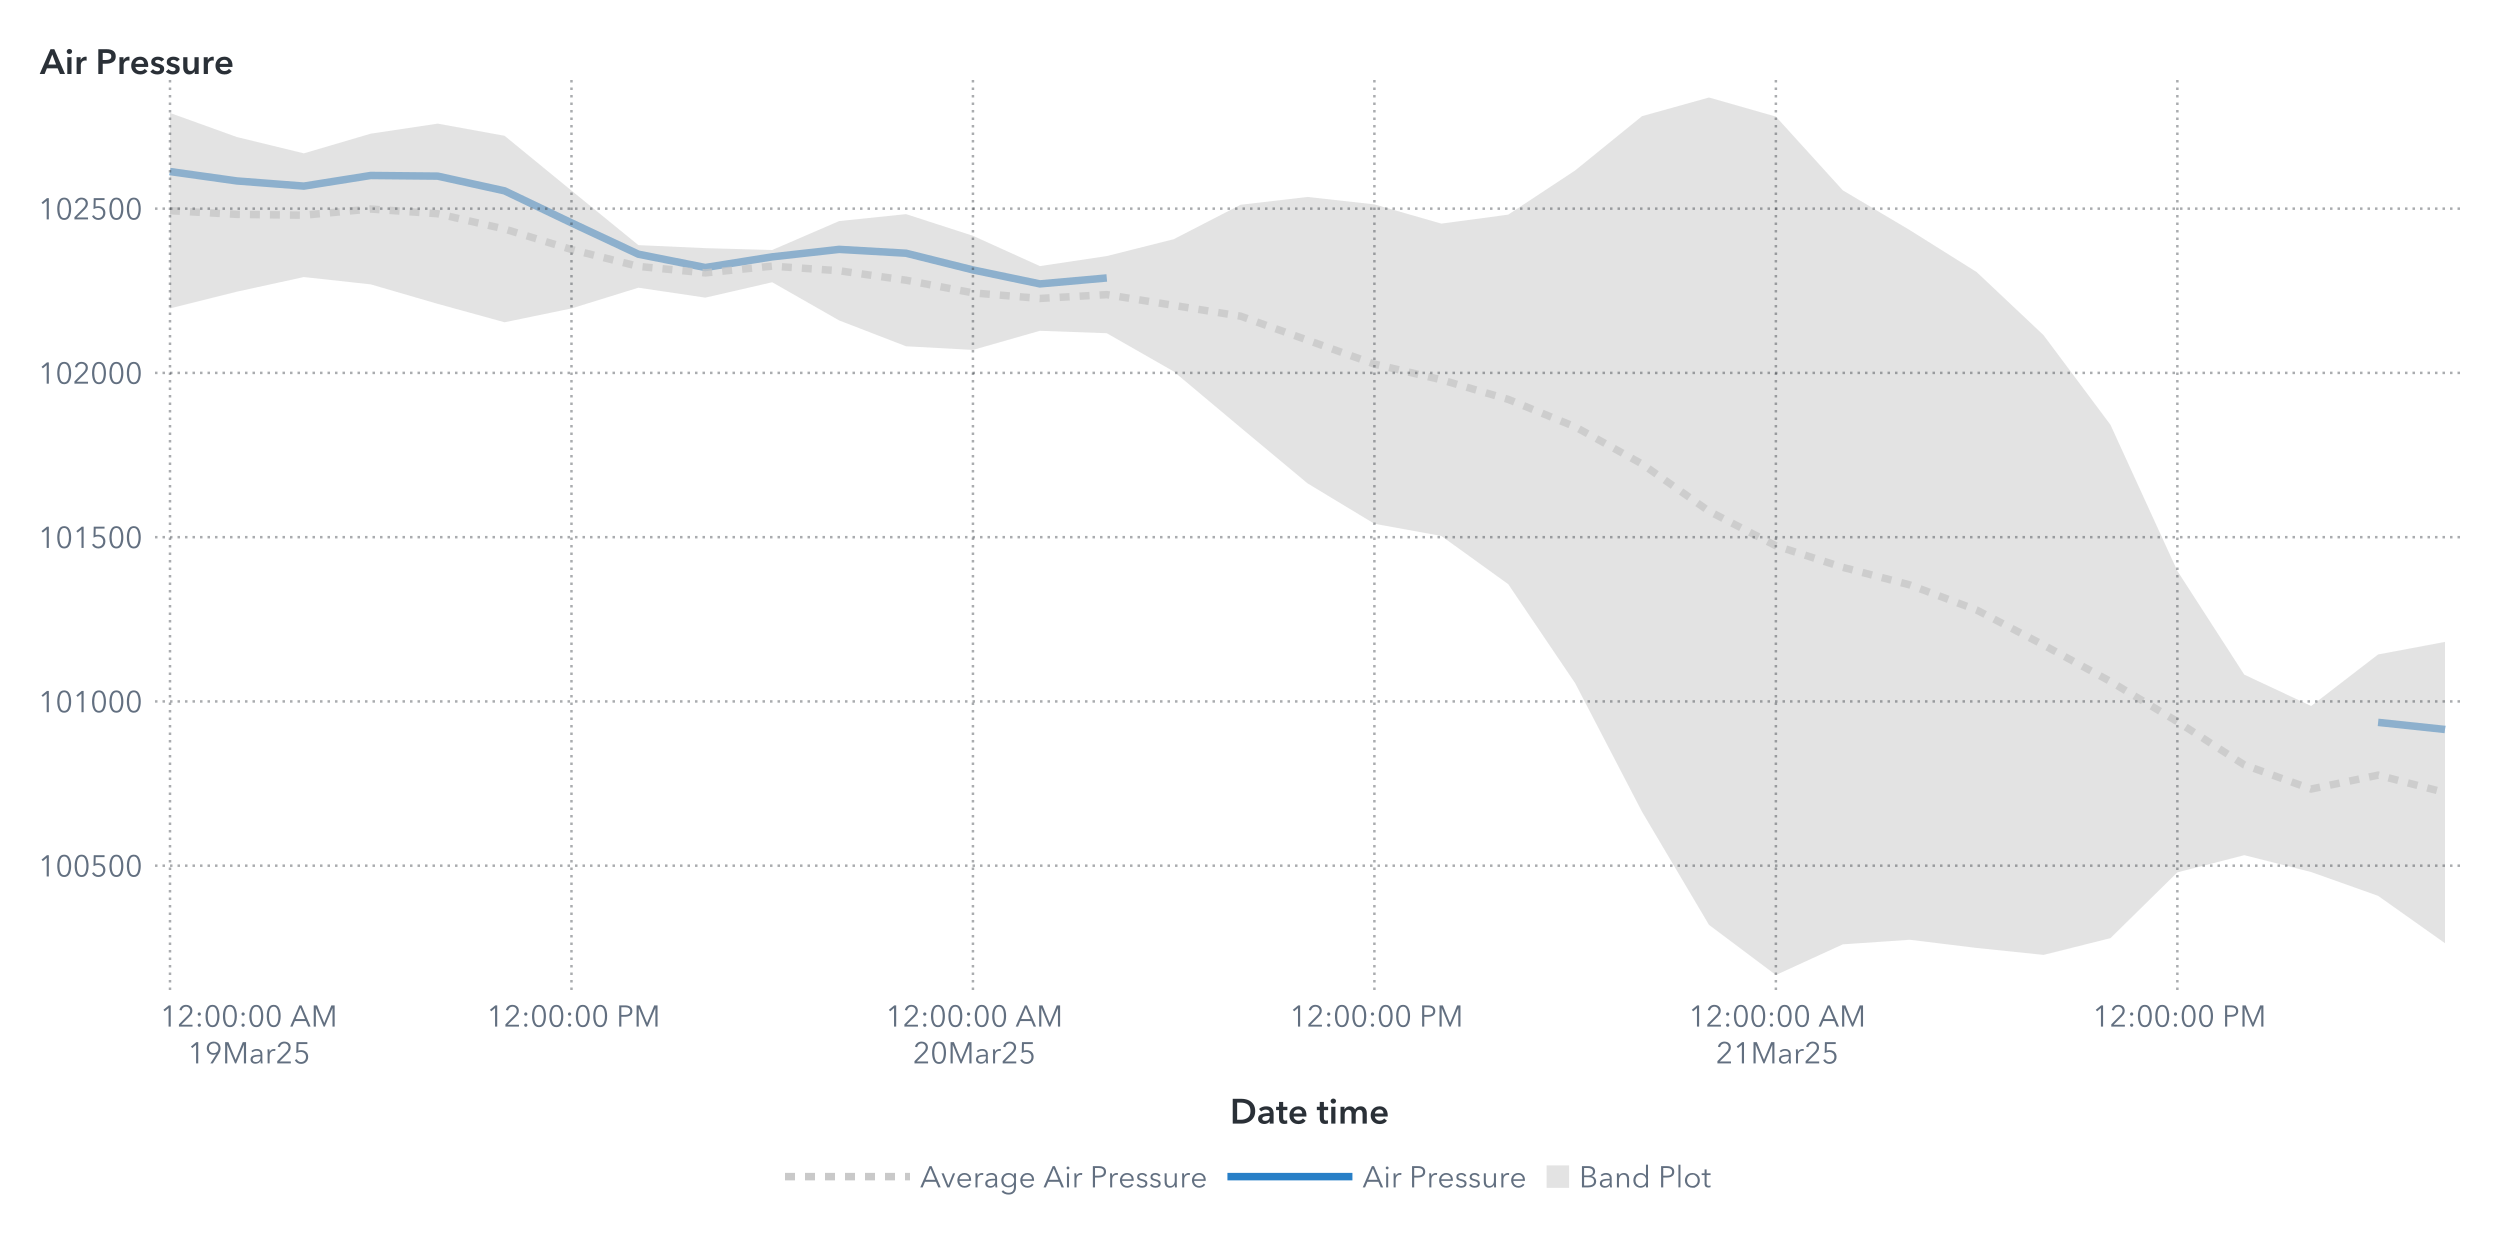
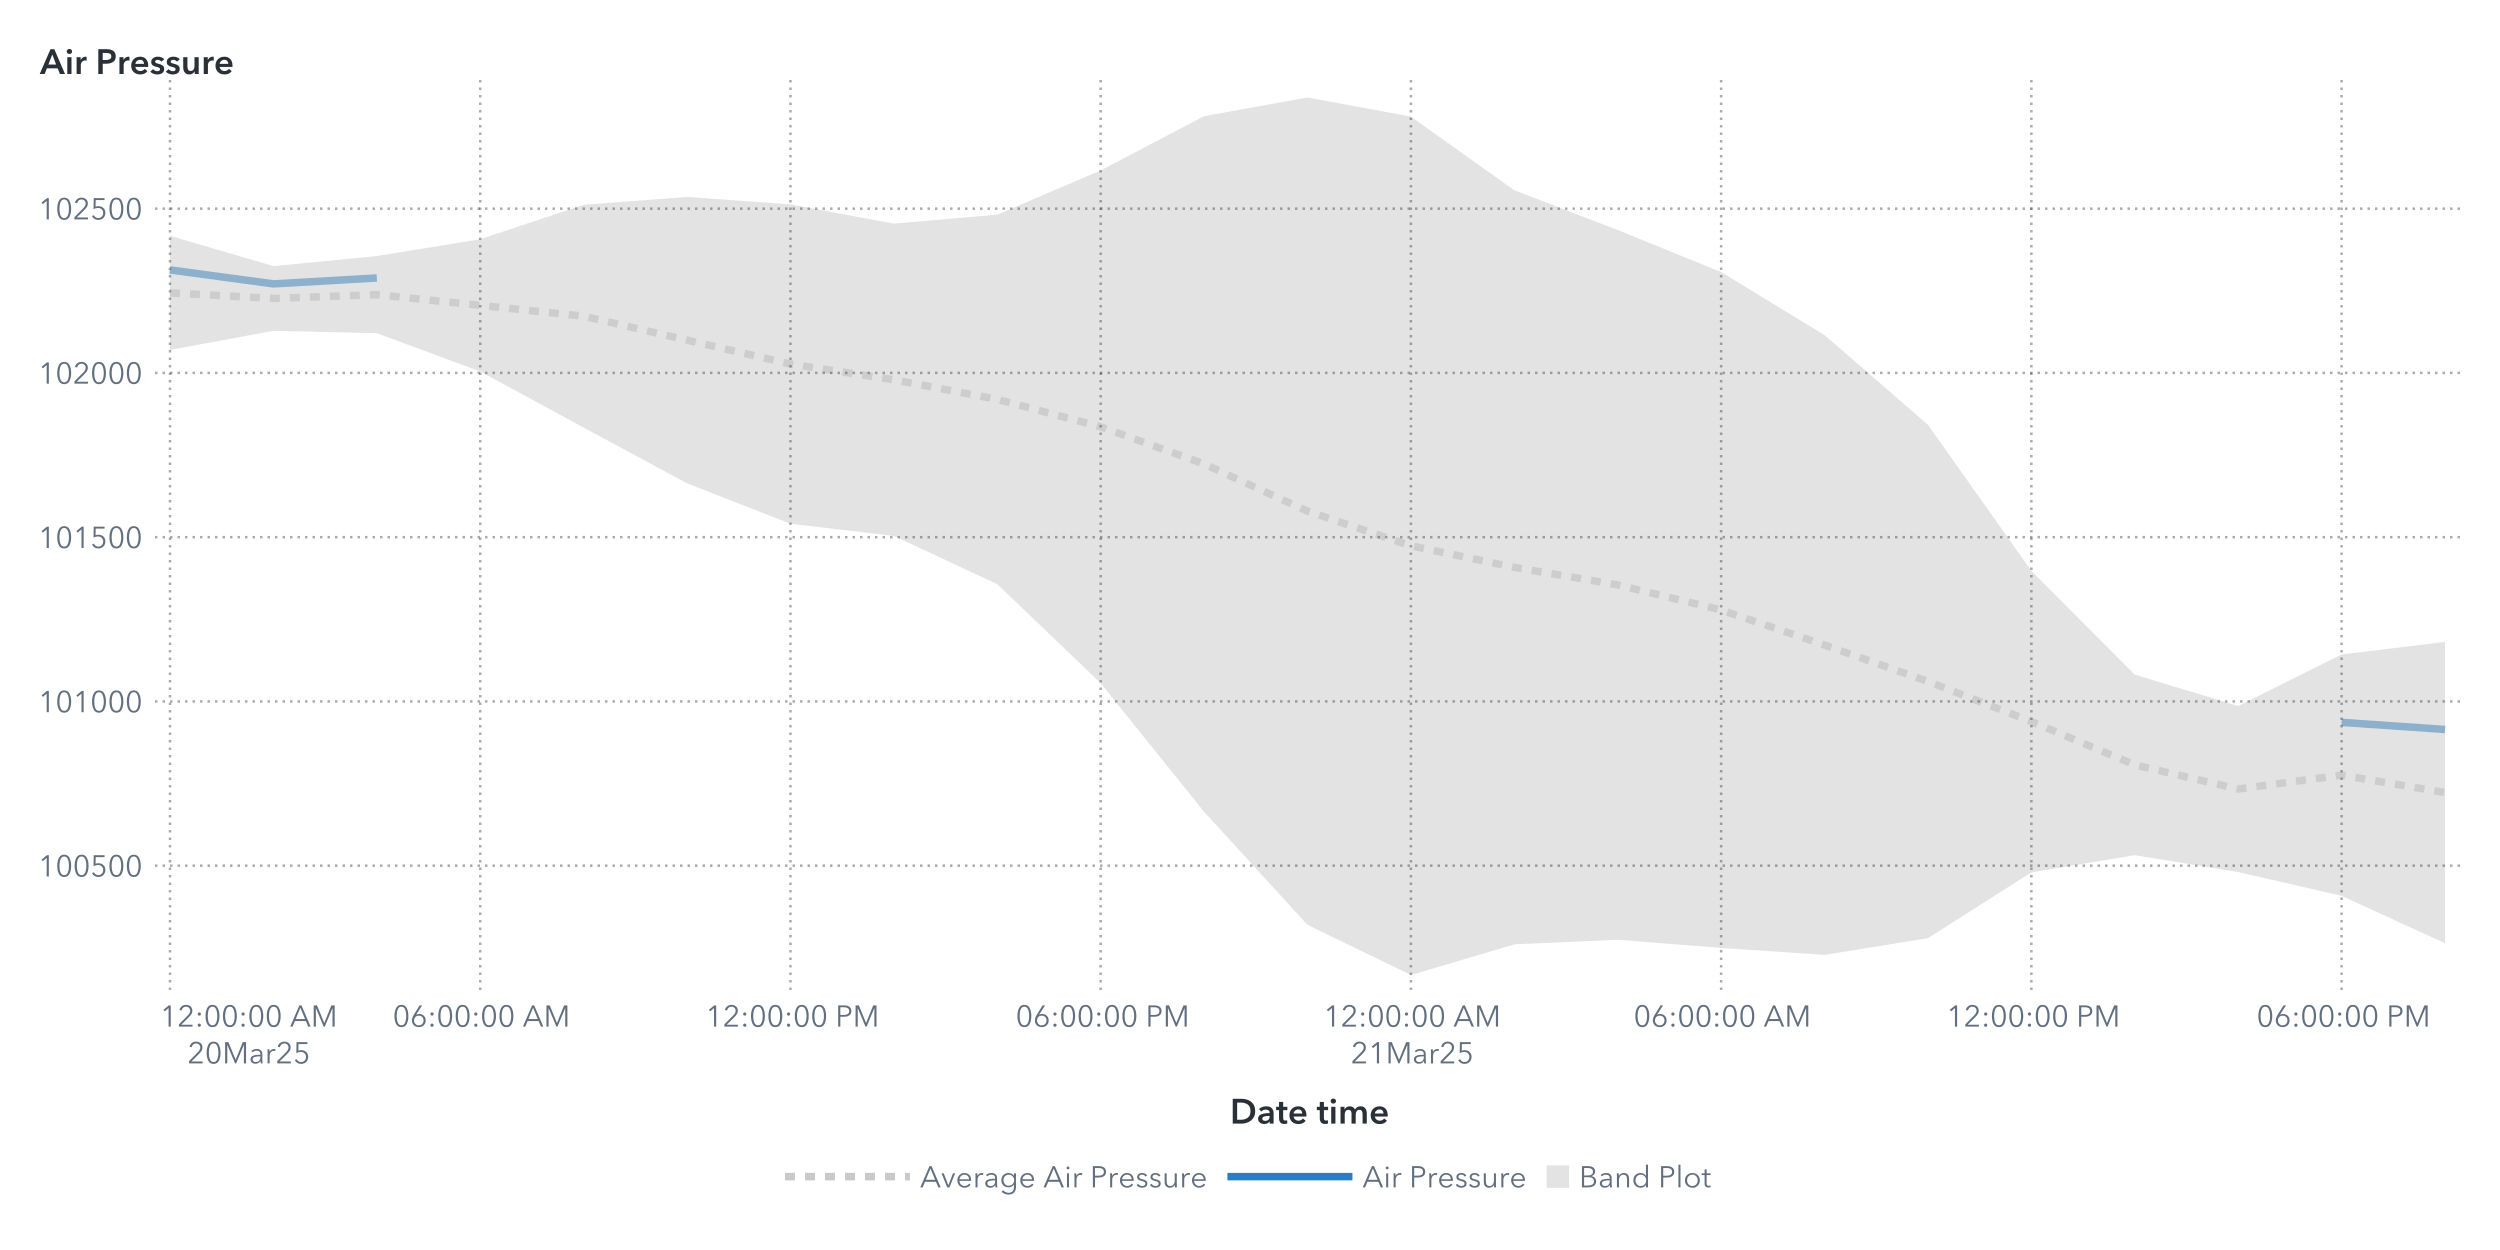
<svg xmlns="http://www.w3.org/2000/svg" xmlns:xlink="http://www.w3.org/1999/xlink" version="1.1" width="1000" height="500" viewBox="0 0 1000 500">
  <rect x="0" y="0" width="1000" height="500" fill="#ffffff">
</rect>
  <g>
    <rect x="0" y="0" rx="5" ry="5" width="1000.0" height="500.0" fill="#ffffff" opacity="0">
</rect>
    <rect x="0" y="0" rx="5" ry="5" width="1000.0" height="500.0" fill="#ffffff" opacity="0">
</rect>
    <rect x="0" y="0" rx="5" ry="5" width="1000.0" height="500.0" fill="#ffffff" opacity="0">
</rect>
    <rect x="0" y="0" rx="5" ry="5" width="1000.0" height="500.0" fill="#ffffff" opacity="0">
</rect>
    <g transform=" translate(16.0 -16.0)">
      <defs>
        <clipPath id="ClipPath0">
          <rect x="46" y="46" width="925" height="366">
</rect>
        </clipPath>
      </defs>
      <g clip-path="url(#ClipPath0)">
        <defs>
          <clipPath id="ClipPath1">
            <rect x="46" y="48" width="923" height="364">
</rect>
          </clipPath>
        </defs>
        <g clip-path="url(#ClipPath1)">
          <g transform="">
-             <polyline id="Polyline_46" points="52.0,84.62  78.76,88.38  105.53,90.44  132.29,86.19  159.06,86.45  185.82,92.34  212.59,105.15  239.35,117.68  266.12,123.01  292.88,118.74  319.65,115.75  346.41,117.29  373.18,123.97  399.94,129.56  426.71,127.18 " fill="none" stroke="#287fc7" stroke-width="3.0">
+             <polyline id="Polyline_34" points="52.0,123.97  93.36,129.56  134.73,127.18 " fill="none" stroke="#287fc7" stroke-width="3.0">
</polyline>
-             <polyline id="Polyline_46" points="935.24,304.95  962.0,307.79 " fill="none" stroke="#287fc7" stroke-width="3.0">
+             <polyline id="Polyline_34" points="920.64,304.95  962.0,307.79 " fill="none" stroke="#287fc7" stroke-width="3.0">
</polyline>
          </g>
          <g transform="">
-             <polyline id="Polyline_117" points="52.0,100.27  78.76,101.75  105.53,102.08  132.29,99.61  159.06,101.49  185.82,107.61  212.59,115.81  239.35,122.56  266.12,125.16  292.88,122.45  319.65,124.3  346.41,128.08  373.18,133.15  399.94,135.38  426.71,133.86  453.47,138.14  480.24,142.47  507.0,152.06  533.76,161.63  560.53,167.91  587.29,175.76  614.06,186.73  640.82,201.59  667.59,220.47  694.35,234.32  721.12,242.94  747.88,249.96  774.65,260.0  801.41,274.01  828.18,288.59  854.94,304.65  881.71,321.96  908.47,331.61  935.24,326.06  962.0,333.02 " fill="none" stroke="#b7b7b7" stroke-width="3.0" stroke-dasharray="4,4" opacity="0.75">
+             <polyline id="Polyline_81" points="52.0,133.15  93.36,135.38  134.73,133.86  176.09,138.14  217.45,142.47  258.82,152.06  300.18,161.63  341.55,167.91  382.91,175.76  424.27,186.73  465.64,201.59  507.0,220.47  548.36,234.32  589.73,242.94  631.09,249.96  672.45,260.0  713.82,274.01  755.18,288.59  796.55,304.65  837.91,321.96  879.27,331.61  920.64,326.06  962.0,333.02 " fill="none" stroke="#b7b7b7" stroke-width="3.0" stroke-dasharray="4,4" opacity="0.75">
</polyline>
          </g>
          <g transform="">
-             <polygon points="52.0,139.36  78.76,132.67  105.53,126.82  132.29,129.75  159.06,137.54  185.82,144.91  212.59,139.37  239.35,131.08  266.12,135.06  292.88,128.9  319.65,144.17  346.41,154.51  373.18,155.97  399.94,148.32  426.71,149.29  453.47,164.58  480.24,187.03  507.0,209.34  533.76,225.51  560.53,230.38  587.29,249.67  614.06,289.27  640.82,340.73  667.59,385.94  694.35,406.0  721.12,393.74  747.88,391.9  774.65,395.18  801.41,397.96  828.18,391.26  854.94,364.94  881.71,358.07  908.47,364.82  935.24,374.34  962.0,393.29  962.0,272.76  935.24,277.78  908.47,298.4  881.71,285.86  854.94,244.37  828.18,185.91  801.41,150.05  774.65,124.82  747.88,108.02  721.12,92.13  694.35,62.64  667.59,55.0  640.82,62.46  614.06,84.18  587.29,101.85  560.53,105.45  533.76,97.76  507.0,94.78  480.24,97.9  453.47,111.69  426.71,118.42  399.94,122.44  373.18,110.32  346.41,101.65  319.65,104.43  292.88,116.0  266.12,115.26  239.35,114.05  212.59,92.24  185.82,70.31  159.06,65.45  132.29,69.47  105.53,77.34  78.76,70.82  52.0,61.18 " fill="#d1d1d1" fill-opacity="0.6">
+             <polygon points="52.0,155.97  93.36,148.32  134.73,149.29  176.09,164.58  217.45,187.03  258.82,209.34  300.18,225.51  341.55,230.38  382.91,249.67  424.27,289.27  465.64,340.73  507.0,385.94  548.36,406.0  589.73,393.74  631.09,391.9  672.45,395.18  713.82,397.96  755.18,391.26  796.55,364.94  837.91,358.07  879.27,364.82  920.64,374.34  962.0,393.29  962.0,272.76  920.64,277.78  879.27,298.4  837.91,285.86  796.55,244.37  755.18,185.91  713.82,150.05  672.45,124.82  631.09,108.02  589.73,92.13  548.36,62.64  507.0,55.0  465.64,62.46  424.27,84.18  382.91,101.85  341.55,105.45  300.18,97.76  258.82,94.78  217.45,97.9  176.09,111.69  134.73,118.42  93.36,122.44  52.0,110.32 " fill="#d1d1d1" fill-opacity="0.6">
</polygon>
          </g>
        </g>
        <path d="M46.0 362.27L969.0 362.27" stroke="#2a3037" stroke-dasharray="1,2" fill="none" opacity="0.4">
</path>
        <path d="M46.0 296.57L969.0 296.57" stroke="#2a3037" stroke-dasharray="1,2" fill="none" opacity="0.4">
</path>
        <path d="M46.0 230.87L969.0 230.87" stroke="#2a3037" stroke-dasharray="1,2" fill="none" opacity="0.4">
</path>
        <path d="M46.0 165.16L969.0 165.16" stroke="#2a3037" stroke-dasharray="1,2" fill="none" opacity="0.4">
</path>
        <path d="M46.0 99.46L969.0 99.46" stroke="#2a3037" stroke-dasharray="1,2" fill="none" opacity="0.4">
</path>
        <path d="M52.0 412.0L52.0 48.0" stroke="#2a3037" stroke-dasharray="1,2" fill="none" opacity="0.4">
</path>
-         <path d="M212.59 412.0L212.59 48.0" stroke="#2a3037" stroke-dasharray="1,2" fill="none" opacity="0.4">
- </path>
-         <path d="M373.18 412.0L373.18 48.0" stroke="#2a3037" stroke-dasharray="1,2" fill="none" opacity="0.4">
- </path>
-         <path d="M533.76 412.0L533.76 48.0" stroke="#2a3037" stroke-dasharray="1,2" fill="none" opacity="0.4">
- </path>
-         <path d="M694.35 412.0L694.35 48.0" stroke="#2a3037" stroke-dasharray="1,2" fill="none" opacity="0.4">
- </path>
-         <path d="M854.94 412.0L854.94 48.0" stroke="#2a3037" stroke-dasharray="1,2" fill="none" opacity="0.4">
+         <path d="M176.09 412.0L176.09 48.0" stroke="#2a3037" stroke-dasharray="1,2" fill="none" opacity="0.4">
+ </path>
+         <path d="M300.18 412.0L300.18 48.0" stroke="#2a3037" stroke-dasharray="1,2" fill="none" opacity="0.4">
+ </path>
+         <path d="M424.27 412.0L424.27 48.0" stroke="#2a3037" stroke-dasharray="1,2" fill="none" opacity="0.4">
+ </path>
+         <path d="M548.36 412.0L548.36 48.0" stroke="#2a3037" stroke-dasharray="1,2" fill="none" opacity="0.4">
+ </path>
+         <path d="M672.45 412.0L672.45 48.0" stroke="#2a3037" stroke-dasharray="1,2" fill="none" opacity="0.4">
+ </path>
+         <path d="M796.55 412.0L796.55 48.0" stroke="#2a3037" stroke-dasharray="1,2" fill="none" opacity="0.4">
+ </path>
+         <path d="M920.64 412.0L920.64 48.0" stroke="#2a3037" stroke-dasharray="1,2" fill="none" opacity="0.4">
</path>
      </g>
      <defs>
        <clipPath id="ClipPath2">
          <rect x="0" y="49" width="46" height="363">
</rect>
        </clipPath>
      </defs>
      <g clip-path="url(#ClipPath2)">
        <g fill="#626f80" stroke="#626f80" transform="translate(-0.76 366.58) scale(0.012 -0.012)">
          <defs>
            <path id="g49/TT0" d="M358.0 0 L286.0 0 L286.0 619.0 L158.0 510.0 L114.0 560.0 L294.0 708.0 L358.0 708.0 L358.0 0Z">
</path>
          </defs>
          <use x="0" y="0" xlink:href="#g49/TT0" />
          <defs>
            <path id="g48/TT0" d="M522.0 353.0Q 522.0,195.0  467.0,88.5 T 290.0,-18.0 Q 167.0,-18.0  112.5,88.5 T 58.0,353.0 Q 58.0,512.0  112.5,619.0 T 290.0,726.0 Q 412.0,726.0  467.0,618.5 T 522.0,353.0 Z M131.0 353.0Q 131.0,226.0  167.5,135.0 T 290.0,44.0 Q 375.0,44.0  412.0,135.5 T 449.0,353.0 Q 449.0,480.0  412.0,572.5 T 290.0,665.0 Q 204.0,665.0  167.5,573.0 T 131.0,353.0 Z">
</path>
          </defs>
          <use x="580.0" y="0" xlink:href="#g48/TT0" />
          <use x="1160.0" y="0" xlink:href="#g48/TT0" />
          <defs>
            <path id="g53/TT0" d="M180.0 644.0 L175.0 425.0Q 219.0,441.0  273.0,441.0 Q 339.0,441.0  391.5,413.0 T 473.5,334.5 T 503.0,219.0 Q 503.0,151.0  473.5,97.0 T 390.5,12.5 T 268.0,-18.0 Q 194.0,-18.0  140.0,16.0 T 56.0,111.0  L121.0 140.0Q 140.0,96.0  179.0,70.0 T 264.0,44.0 Q 311.0,44.0  349.0,66.0 T 408.5,126.5 T 430.0,212.0 Q 430.0,289.0  380.5,335.5 T 254.0,382.0 Q 180.0,382.0  107.0,343.0  L114.0 708.0 L475.0 708.0 L475.0 644.0 L180.0 644.0Z">
</path>
          </defs>
          <use x="1740.0" y="0" xlink:href="#g53/TT0" />
          <use x="2320.0" y="0" xlink:href="#g48/TT0" />
          <use x="2900.0" y="0" xlink:href="#g48/TT0" />
        </g>
-         <text id="Text_259" x="41.0" y="366.58" font-size="9.0pt" font-family="Avenir Next for SAS" fill="#626f80" text-anchor="end" opacity="0">
+         <text id="Text_175" x="41.0" y="366.58" font-size="9.0pt" font-family="Avenir Next for SAS" fill="#626f80" text-anchor="end" opacity="0">
100500</text>
        <g fill="#626f80" stroke="#626f80" transform="translate(-0.76 300.87) scale(0.012 -0.012)">
          <use x="0" y="0" xlink:href="#g49/TT0" />
          <use x="580.0" y="0" xlink:href="#g48/TT0" />
          <use x="1160.0" y="0" xlink:href="#g49/TT0" />
          <use x="1740.0" y="0" xlink:href="#g48/TT0" />
          <use x="2320.0" y="0" xlink:href="#g48/TT0" />
          <use x="2900.0" y="0" xlink:href="#g48/TT0" />
        </g>
-         <text id="Text_260" x="41.0" y="300.87" font-size="9.0pt" font-family="Avenir Next for SAS" fill="#626f80" text-anchor="end" opacity="0">
+         <text id="Text_176" x="41.0" y="300.87" font-size="9.0pt" font-family="Avenir Next for SAS" fill="#626f80" text-anchor="end" opacity="0">
101000</text>
        <g fill="#626f80" stroke="#626f80" transform="translate(-0.76 235.17) scale(0.012 -0.012)">
          <use x="0" y="0" xlink:href="#g49/TT0" />
          <use x="580.0" y="0" xlink:href="#g48/TT0" />
          <use x="1160.0" y="0" xlink:href="#g49/TT0" />
          <use x="1740.0" y="0" xlink:href="#g53/TT0" />
          <use x="2320.0" y="0" xlink:href="#g48/TT0" />
          <use x="2900.0" y="0" xlink:href="#g48/TT0" />
        </g>
-         <text id="Text_261" x="41.0" y="235.17" font-size="9.0pt" font-family="Avenir Next for SAS" fill="#626f80" text-anchor="end" opacity="0">
+         <text id="Text_177" x="41.0" y="235.17" font-size="9.0pt" font-family="Avenir Next for SAS" fill="#626f80" text-anchor="end" opacity="0">
101500</text>
        <g fill="#626f80" stroke="#626f80" transform="translate(-0.76 169.46) scale(0.012 -0.012)">
          <use x="0" y="0" xlink:href="#g49/TT0" />
          <use x="580.0" y="0" xlink:href="#g48/TT0" />
          <defs>
            <path id="g50/TT0" d="M51.0 0 L51.0 75.0 L341.0 368.0Q 380.0,408.0  403.0,447.0 T 426.0,530.0 Q 426.0,590.0  385.5,627.5 T 286.0,665.0 Q 230.0,665.0  191.0,630.0 T 140.0,539.0  L69.0 553.0Q 84.0,629.0  144.0,677.5 T 286.0,726.0 Q 344.0,726.0  392.5,703.5 T 470.0,637.0 T 499.0,531.0 Q 499.0,469.0  470.0,421.5 T 384.0,317.0  L129.0 64.0 L504.0 64.0 L504.0 0 L51.0 0Z">
</path>
          </defs>
          <use x="1160.0" y="0" xlink:href="#g50/TT0" />
          <use x="1740.0" y="0" xlink:href="#g48/TT0" />
          <use x="2320.0" y="0" xlink:href="#g48/TT0" />
          <use x="2900.0" y="0" xlink:href="#g48/TT0" />
        </g>
-         <text id="Text_262" x="41.0" y="169.46" font-size="9.0pt" font-family="Avenir Next for SAS" fill="#626f80" text-anchor="end" opacity="0">
+         <text id="Text_178" x="41.0" y="169.46" font-size="9.0pt" font-family="Avenir Next for SAS" fill="#626f80" text-anchor="end" opacity="0">
102000</text>
        <g fill="#626f80" stroke="#626f80" transform="translate(-0.76 103.76) scale(0.012 -0.012)">
          <use x="0" y="0" xlink:href="#g49/TT0" />
          <use x="580.0" y="0" xlink:href="#g48/TT0" />
          <use x="1160.0" y="0" xlink:href="#g50/TT0" />
          <use x="1740.0" y="0" xlink:href="#g53/TT0" />
          <use x="2320.0" y="0" xlink:href="#g48/TT0" />
          <use x="2900.0" y="0" xlink:href="#g48/TT0" />
        </g>
-         <text id="Text_263" x="41.0" y="103.76" font-size="9.0pt" font-family="Avenir Next for SAS" fill="#626f80" text-anchor="end" opacity="0">
+         <text id="Text_179" x="41.0" y="103.76" font-size="9.0pt" font-family="Avenir Next for SAS" fill="#626f80" text-anchor="end" opacity="0">
102500</text>
      </g>
      <g fill="#2a3037" stroke="#2a3037" transform="translate(0 45.59) scale(0.014 -0.014)">
        <defs>
          <path id="g65/TT1" d="M300.0 708.0 L409.0 708.0 L714.0 0 L570.0 0 L504.0 162.0 L197.0 162.0 L133.0 0 L-8.0 0 L300.0 708.0Z M460.0 270.0 L351.0 558.0 L240.0 270.0 L460.0 270.0Z">
</path>
        </defs>
        <use x="0" y="0" xlink:href="#g65/TT1" />
        <defs>
          <path id="g105/TT1" d="M133.0 715.0Q 166.0,715.0  188.5,694.5 T 211.0,643.0 Q 211.0,612.0  188.5,591.5 T 133.0,571.0 Q 101.0,571.0  79.0,592.5 T 57.0,643.0 Q 57.0,672.0  79.0,693.5 T 133.0,715.0 Z M74.0 480.0 L194.0 480.0 L194.0 0 L74.0 0 L74.0 480.0Z">
</path>
        </defs>
        <use x="706.0" y="0" xlink:href="#g105/TT1" />
        <defs>
          <path id="g114/TT1" d="M187.0 480.0 L187.0 400.0 L189.0 400.0Q 209.0,443.0  246.0,468.5 T 329.0,494.0 Q 346.0,494.0  358.0,491.0  L358.0 381.0Q 338.0,386.0  321.0,386.0 Q 272.0,386.0  243.0,363.0 T 203.0,310.5 T 192.0,257.0  L192.0 0 L72.0 0 L72.0 480.0 L187.0 480.0Z">
</path>
        </defs>
        <use x="974.0" y="0" xlink:href="#g114/TT1" />
        <defs>
          <path id="g80/TT1" d="M309.0 708.0Q 576.0,708.0  576.0,503.0 Q 576.0,393.0  500.0,343.0 T 301.0,293.0  L204.0 293.0 L204.0 0 L78.0 0 L78.0 708.0 L309.0 708.0Z M449.0 503.0Q 449.0,560.0  407.5,581.0 T 296.0,602.0  L204.0 602.0 L204.0 399.0 L292.0 399.0Q 363.0,399.0  406.0,422.0 T 449.0,503.0 Z">
</path>
        </defs>
        <use x="1588.0" y="0" xlink:href="#g80/TT1" />
        <use x="2198.0" y="0" xlink:href="#g114/TT1" />
        <defs>
          <path id="g101/TT1" d="M529.0 202.0 L164.0 202.0Q 168.0,152.0  208.0,118.0 T 301.0,84.0 Q 384.0,84.0  428.0,146.0  L508.0 82.0Q 437.0,-14.0  302.0,-14.0 Q 228.0,-14.0  169.5,16.5 T 77.5,104.0 T 44.0,237.0 Q 44.0,313.0  77.0,371.5 T 168.0,462.0 T 298.0,494.0 Q 402.0,494.0  466.0,427.0 T 530.0,234.0 Q 530.0,213.0  529.0,202.0 Z M297.0 404.0Q 244.0,404.0  206.0,371.0 T 164.0,288.0  L410.0 288.0Q 410.0,338.0  381.0,371.0 T 297.0,404.0 Z">
</path>
        </defs>
        <use x="2562.0" y="0" xlink:href="#g101/TT1" />
        <defs>
          <path id="g115/TT1" d="M230.0 404.0Q 198.0,404.0  175.5,391.0 T 153.0,352.0 Q 153.0,327.0  176.0,315.0 T 257.0,289.0 Q 325.0,273.0  368.5,241.0 T 412.0,146.0 Q 412.0,64.0  355.5,25.0 T 212.0,-14.0 Q 155.0,-14.0  102.0,7.0 T 15.0,65.0  L94.0 139.0Q 114.0,112.0  146.5,95.5 T 217.0,79.0 Q 248.0,79.0  271.0,93.0 T 294.0,136.0 Q 294.0,164.0  269.5,177.5 T 184.0,205.0 Q 119.0,221.0  80.5,250.5 T 42.0,341.0 Q 42.0,416.0  98.0,455.0 T 233.0,494.0 Q 287.0,494.0  336.0,475.0 T 413.0,421.0  L335.0 352.0Q 318.0,374.0  290.0,389.0 T 230.0,404.0 Z">
</path>
        </defs>
        <use x="3136.0" y="0" xlink:href="#g115/TT1" />
        <use x="3580.0" y="0" xlink:href="#g115/TT1" />
        <defs>
          <path id="g117/TT1" d="M396.0 0 L396.0 77.0 L394.0 77.0Q 377.0,39.0  336.5,12.5 T 245.0,-14.0 Q 157.0,-14.0  112.5,42.5 T 68.0,180.0  L68.0 480.0 L188.0 480.0 L188.0 214.0Q 188.0,86.0  278.0,86.0 Q 332.0,86.0  361.0,124.5 T 390.0,216.0  L390.0 480.0 L510.0 480.0 L510.0 0 L396.0 0Z">
</path>
        </defs>
        <use x="4024.0" y="0" xlink:href="#g117/TT1" />
        <use x="4606.0" y="0" xlink:href="#g114/TT1" />
        <use x="4970.0" y="0" xlink:href="#g101/TT1" />
      </g>
-       <text id="Text_264" x="0" y="45.59" font-size="10.5pt" font-family="Avenir Next for SAS" font-weight="bold" fill="#2a3037" text-anchor="start" opacity="0">
+       <text id="Text_180" x="0" y="45.59" font-size="10.5pt" font-family="Avenir Next for SAS" font-weight="bold" fill="#2a3037" text-anchor="start" opacity="0">
Air Pressure</text>
      <defs>
        <clipPath id="ClipPath3">
          <rect x="46" y="412" width="922" height="57">
</rect>
        </clipPath>
      </defs>
      <g clip-path="url(#ClipPath3)">
        <g fill="#626f80" stroke="#626f80" transform="translate(48.0 426.65) scale(0.012 -0.012)">
          <use x="0" y="0" xlink:href="#g49/TT0" />
          <use x="580.0" y="0" xlink:href="#g50/TT0" />
          <defs>
            <path id="g58/TT0" d="M150.0 366.0Q 127.0,366.0  111.5,382.0 T 96.0,420.0 Q 96.0,442.0  111.5,458.0 T 150.0,474.0 Q 173.0,474.0  188.5,458.0 T 204.0,420.0 Q 204.0,398.0  188.5,382.0 T 150.0,366.0 Z M150.0 -6.0Q 127.0,-6.0  111.5,10.0 T 96.0,48.0 Q 96.0,70.0  111.5,86.0 T 150.0,102.0 Q 173.0,102.0  188.5,86.0 T 204.0,48.0 Q 204.0,26.0  188.5,10.0 T 150.0,-6.0 Z">
</path>
          </defs>
          <use x="1160.0" y="0" xlink:href="#g58/TT0" />
          <use x="1460.0" y="0" xlink:href="#g48/TT0" />
          <use x="2040.0" y="0" xlink:href="#g48/TT0" />
          <use x="2620.0" y="0" xlink:href="#g58/TT0" />
          <use x="2920.0" y="0" xlink:href="#g48/TT0" />
          <use x="3500.0" y="0" xlink:href="#g48/TT0" />
          <defs>
            <path id="g65/TT0" d="M89.0 0 L10.0 0 L316.0 708.0 L386.0 708.0 L690.0 0 L610.0 0 L532.0 186.0 L166.0 186.0 L89.0 0Z M193.0 252.0 L505.0 252.0 L349.0 628.0 L193.0 252.0Z">
</path>
          </defs>
          <use x="4330.0" y="0" xlink:href="#g65/TT0" />
          <defs>
            <path id="g77/TT0" d="M444.0 122.0 L445.0 122.0 L682.0 708.0 L792.0 708.0 L792.0 0 L720.0 0 L720.0 615.0 L718.0 615.0 L462.0 0 L424.0 0 L168.0 615.0 L166.0 615.0 L166.0 0 L94.0 0 L94.0 708.0 L204.0 708.0 L444.0 122.0Z">
</path>
          </defs>
          <use x="5030.0" y="0" xlink:href="#g77/TT0" />
        </g>
        <text x="83.0" y="426.65" font-size="9.0pt" font-family="Avenir Next for SAS" fill="#626f80" text-anchor="middle" opacity="0">
12:00:00 AM</text>
        <g fill="#626f80" stroke="#626f80" transform="translate(59.0 441.35) scale(0.012 -0.012)">
-           <use x="0" y="0" xlink:href="#g49/TT0" />
-           <defs>
-             <path id="g57/TT0" d="M379.0 311.0Q 364.0,299.0  335.0,292.0 T 278.0,285.0 Q 217.0,285.0  167.5,312.5 T 90.0,390.0 T 62.0,503.0 Q 62.0,568.0  91.5,618.5 T 173.5,697.5 T 292.0,726.0 Q 358.0,726.0  410.5,697.5 T 492.5,618.5 T 522.0,503.0 Q 522.0,453.0  505.0,406.5 T 458.0,311.0  L265.0 0 L182.0 0 L381.0 309.0 L379.0 311.0Z M292.0 665.0Q 246.0,665.0  210.0,644.0 T 154.0,586.0 T 134.0,503.0 Q 134.0,433.0  177.0,388.0 T 292.0,343.0 Q 364.0,343.0  407.0,388.0 T 450.0,503.0 Q 450.0,549.0  430.0,586.0 T 374.0,644.0 T 338.0,665.0 Z">
- </path>
-           </defs>
-           <use x="580.0" y="0" xlink:href="#g57/TT0" />
+           <use x="0" y="0" xlink:href="#g50/TT0" />
+           <use x="580.0" y="0" xlink:href="#g48/TT0" />
          <use x="1160.0" y="0" xlink:href="#g77/TT0" />
          <defs>
            <path id="g97/TT0" d="M260.0 423.0Q 220.0,423.0  183.0,408.0 T 121.0,368.0  L83.0 413.0Q 113.0,443.0  161.0,461.5 T 267.0,480.0 Q 347.0,480.0  398.0,436.0 T 449.0,310.0  L449.0 105.0Q 449.0,42.0  457.0,0  L396.0 0Q 389.0,40.0  389.0,76.0  L387.0 76.0Q 355.0,30.0  314.5,9.0 T 217.0,-12.0 Q 178.0,-12.0  141.0,2.5 T 79.5,49.0 T 55.0,130.0 Q 55.0,198.0  99.0,232.0 T 212.5,276.5 T 385.0,287.0  L385.0 302.0Q 385.0,362.0  353.0,392.5 T 260.0,423.0 Z M125.0 133.0Q 125.0,87.0  157.0,65.5 T 235.0,44.0 Q 304.0,44.0  344.5,89.0 T 385.0,199.0  L385.0 234.0 L365.0 234.0Q 259.0,234.0  192.0,213.5 T 125.0,133.0 Z">
</path>
          </defs>
          <use x="2046.0" y="0" xlink:href="#g97/TT0" />
          <defs>
            <path id="g114/TT0" d="M86.0 468.0 L151.0 468.0Q 155.0,418.0  155.0,388.0  L157.0 388.0Q 177.0,429.0  217.5,454.5 T 307.0,480.0 Q 334.0,480.0  352.0,475.0  L343.0 411.0Q 337.0,413.0  322.5,415.0 T 295.0,417.0 Q 236.0,417.0  197.0,372.5 T 158.0,240.0  L158.0 0 L90.0 0 L90.0 365.0Q 90.0,425.0  86.0,468.0 Z">
</path>
          </defs>
          <use x="2580.0" y="0" xlink:href="#g114/TT0" />
          <use x="2940.0" y="0" xlink:href="#g50/TT0" />
          <use x="3520.0" y="0" xlink:href="#g53/TT0" />
        </g>
        <text x="83.0" y="441.35" font-size="9.0pt" font-family="Avenir Next for SAS" fill="#626f80" text-anchor="middle" opacity="0">
- 19Mar25</text>
-         <g fill="#626f80" stroke="#626f80" transform="translate(178.59 426.65) scale(0.012 -0.012)">
+ 20Mar25</text>
+         <g fill="#626f80" stroke="#626f80" transform="translate(141.09 426.65) scale(0.012 -0.012)">
+           <use x="0" y="0" xlink:href="#g48/TT0" />
+           <defs>
+             <path id="g54/TT0" d="M203.0 397.0Q 218.0,409.0  247.0,416.0 T 304.0,423.0 Q 365.0,423.0  414.5,395.5 T 492.0,318.0 T 520.0,205.0 Q 520.0,140.0  490.5,89.5 T 408.5,10.5 T 290.0,-18.0 Q 224.0,-18.0  171.5,10.5 T 89.5,89.5 T 60.0,205.0 Q 60.0,255.0  77.0,301.5 T 124.0,397.0  L317.0 708.0 L400.0 708.0 L201.0 399.0 L203.0 397.0Z M290.0 43.0Q 336.0,43.0  372.0,64.0 T 428.0,122.0 T 448.0,205.0 Q 448.0,275.0  405.0,320.0 T 290.0,365.0 Q 218.0,365.0  175.0,320.0 T 132.0,205.0 Q 132.0,159.0  152.0,122.0 T 208.0,64.0 T 244.0,43.0 Z">
+ </path>
+           </defs>
+           <use x="580.0" y="0" xlink:href="#g54/TT0" />
+           <use x="1160.0" y="0" xlink:href="#g58/TT0" />
+           <use x="1460.0" y="0" xlink:href="#g48/TT0" />
+           <use x="2040.0" y="0" xlink:href="#g48/TT0" />
+           <use x="2620.0" y="0" xlink:href="#g58/TT0" />
+           <use x="2920.0" y="0" xlink:href="#g48/TT0" />
+           <use x="3500.0" y="0" xlink:href="#g48/TT0" />
+           <use x="4330.0" y="0" xlink:href="#g65/TT0" />
+           <use x="5030.0" y="0" xlink:href="#g77/TT0" />
+         </g>
+         <text x="176.09" y="426.65" font-size="9.0pt" font-family="Avenir Next for SAS" fill="#626f80" text-anchor="middle" opacity="0">
+ 06:00:00 AM</text>
+         <g fill="#626f80" stroke="#626f80" transform="translate(266.18 426.65) scale(0.012 -0.012)">
          <use x="0" y="0" xlink:href="#g49/TT0" />
          <use x="580.0" y="0" xlink:href="#g50/TT0" />
          <use x="1160.0" y="0" xlink:href="#g58/TT0" />
          <use x="1460.0" y="0" xlink:href="#g48/TT0" />
          <use x="2040.0" y="0" xlink:href="#g48/TT0" />
          <use x="2620.0" y="0" xlink:href="#g58/TT0" />
          <use x="2920.0" y="0" xlink:href="#g48/TT0" />
          <use x="3500.0" y="0" xlink:href="#g48/TT0" />
          <defs>
            <path id="g80/TT0" d="M294.0 708.0Q 405.0,708.0  469.0,660.0 T 533.0,519.0 Q 533.0,426.0  468.0,377.5 T 292.0,329.0  L166.0 329.0 L166.0 0 L94.0 0 L94.0 708.0 L294.0 708.0Z M288.0 390.0Q 372.0,390.0  416.5,423.0 T 461.0,519.0 Q 461.0,583.0  416.5,614.5 T 288.0,646.0  L166.0 646.0 L166.0 390.0 L288.0 390.0Z">
</path>
          </defs>
          <use x="4330.0" y="0" xlink:href="#g80/TT0" />
          <use x="4910.0" y="0" xlink:href="#g77/TT0" />
        </g>
-         <text x="212.59" y="426.65" font-size="9.0pt" font-family="Avenir Next for SAS" fill="#626f80" text-anchor="middle" opacity="0">
+         <text x="300.18" y="426.65" font-size="9.0pt" font-family="Avenir Next for SAS" fill="#626f80" text-anchor="middle" opacity="0">
12:00:00 PM</text>
-         <g fill="#626f80" stroke="#626f80" transform="translate(338.18 426.65) scale(0.012 -0.012)">
+         <g fill="#626f80" stroke="#626f80" transform="translate(390.27 426.65) scale(0.012 -0.012)">
+           <use x="0" y="0" xlink:href="#g48/TT0" />
+           <use x="580.0" y="0" xlink:href="#g54/TT0" />
+           <use x="1160.0" y="0" xlink:href="#g58/TT0" />
+           <use x="1460.0" y="0" xlink:href="#g48/TT0" />
+           <use x="2040.0" y="0" xlink:href="#g48/TT0" />
+           <use x="2620.0" y="0" xlink:href="#g58/TT0" />
+           <use x="2920.0" y="0" xlink:href="#g48/TT0" />
+           <use x="3500.0" y="0" xlink:href="#g48/TT0" />
+           <use x="4330.0" y="0" xlink:href="#g80/TT0" />
+           <use x="4910.0" y="0" xlink:href="#g77/TT0" />
+         </g>
+         <text x="424.27" y="426.65" font-size="9.0pt" font-family="Avenir Next for SAS" fill="#626f80" text-anchor="middle" opacity="0">
+ 06:00:00 PM</text>
+         <g fill="#626f80" stroke="#626f80" transform="translate(513.36 426.65) scale(0.012 -0.012)">
          <use x="0" y="0" xlink:href="#g49/TT0" />
          <use x="580.0" y="0" xlink:href="#g50/TT0" />
          <use x="1160.0" y="0" xlink:href="#g58/TT0" />
          <use x="1460.0" y="0" xlink:href="#g48/TT0" />
          <use x="2040.0" y="0" xlink:href="#g48/TT0" />
          <use x="2620.0" y="0" xlink:href="#g58/TT0" />
          <use x="2920.0" y="0" xlink:href="#g48/TT0" />
          <use x="3500.0" y="0" xlink:href="#g48/TT0" />
          <use x="4330.0" y="0" xlink:href="#g65/TT0" />
          <use x="5030.0" y="0" xlink:href="#g77/TT0" />
        </g>
-         <text x="373.18" y="426.65" font-size="9.0pt" font-family="Avenir Next for SAS" fill="#626f80" text-anchor="middle" opacity="0">
+         <text x="548.36" y="426.65" font-size="9.0pt" font-family="Avenir Next for SAS" fill="#626f80" text-anchor="middle" opacity="0">
12:00:00 AM</text>
-         <g fill="#626f80" stroke="#626f80" transform="translate(349.18 441.35) scale(0.012 -0.012)">
-           <use x="0" y="0" xlink:href="#g50/TT0" />
-           <use x="580.0" y="0" xlink:href="#g48/TT0" />
-           <use x="1160.0" y="0" xlink:href="#g77/TT0" />
-           <use x="2046.0" y="0" xlink:href="#g97/TT0" />
-           <use x="2580.0" y="0" xlink:href="#g114/TT0" />
-           <use x="2940.0" y="0" xlink:href="#g50/TT0" />
-           <use x="3520.0" y="0" xlink:href="#g53/TT0" />
-         </g>
-         <text x="373.18" y="441.35" font-size="9.0pt" font-family="Avenir Next for SAS" fill="#626f80" text-anchor="middle" opacity="0">
- 20Mar25</text>
-         <g fill="#626f80" stroke="#626f80" transform="translate(499.76 426.65) scale(0.012 -0.012)">
-           <use x="0" y="0" xlink:href="#g49/TT0" />
-           <use x="580.0" y="0" xlink:href="#g50/TT0" />
-           <use x="1160.0" y="0" xlink:href="#g58/TT0" />
-           <use x="1460.0" y="0" xlink:href="#g48/TT0" />
-           <use x="2040.0" y="0" xlink:href="#g48/TT0" />
-           <use x="2620.0" y="0" xlink:href="#g58/TT0" />
-           <use x="2920.0" y="0" xlink:href="#g48/TT0" />
-           <use x="3500.0" y="0" xlink:href="#g48/TT0" />
-           <use x="4330.0" y="0" xlink:href="#g80/TT0" />
-           <use x="4910.0" y="0" xlink:href="#g77/TT0" />
-         </g>
-         <text x="533.76" y="426.65" font-size="9.0pt" font-family="Avenir Next for SAS" fill="#626f80" text-anchor="middle" opacity="0">
- 12:00:00 PM</text>
-         <g fill="#626f80" stroke="#626f80" transform="translate(659.35 426.65) scale(0.012 -0.012)">
-           <use x="0" y="0" xlink:href="#g49/TT0" />
-           <use x="580.0" y="0" xlink:href="#g50/TT0" />
-           <use x="1160.0" y="0" xlink:href="#g58/TT0" />
-           <use x="1460.0" y="0" xlink:href="#g48/TT0" />
-           <use x="2040.0" y="0" xlink:href="#g48/TT0" />
-           <use x="2620.0" y="0" xlink:href="#g58/TT0" />
-           <use x="2920.0" y="0" xlink:href="#g48/TT0" />
-           <use x="3500.0" y="0" xlink:href="#g48/TT0" />
-           <use x="4330.0" y="0" xlink:href="#g65/TT0" />
-           <use x="5030.0" y="0" xlink:href="#g77/TT0" />
-         </g>
-         <text x="694.35" y="426.65" font-size="9.0pt" font-family="Avenir Next for SAS" fill="#626f80" text-anchor="middle" opacity="0">
- 12:00:00 AM</text>
-         <g fill="#626f80" stroke="#626f80" transform="translate(670.35 441.35) scale(0.012 -0.012)">
+         <g fill="#626f80" stroke="#626f80" transform="translate(524.36 441.35) scale(0.012 -0.012)">
          <use x="0" y="0" xlink:href="#g50/TT0" />
          <use x="580.0" y="0" xlink:href="#g49/TT0" />
          <use x="1160.0" y="0" xlink:href="#g77/TT0" />
          <use x="2046.0" y="0" xlink:href="#g97/TT0" />
          <use x="2580.0" y="0" xlink:href="#g114/TT0" />
          <use x="2940.0" y="0" xlink:href="#g50/TT0" />
          <use x="3520.0" y="0" xlink:href="#g53/TT0" />
        </g>
-         <text x="694.35" y="441.35" font-size="9.0pt" font-family="Avenir Next for SAS" fill="#626f80" text-anchor="middle" opacity="0">
+         <text x="548.36" y="441.35" font-size="9.0pt" font-family="Avenir Next for SAS" fill="#626f80" text-anchor="middle" opacity="0">
21Mar25</text>
-         <g fill="#626f80" stroke="#626f80" transform="translate(820.94 426.65) scale(0.012 -0.012)">
+         <g fill="#626f80" stroke="#626f80" transform="translate(637.45 426.65) scale(0.012 -0.012)">
+           <use x="0" y="0" xlink:href="#g48/TT0" />
+           <use x="580.0" y="0" xlink:href="#g54/TT0" />
+           <use x="1160.0" y="0" xlink:href="#g58/TT0" />
+           <use x="1460.0" y="0" xlink:href="#g48/TT0" />
+           <use x="2040.0" y="0" xlink:href="#g48/TT0" />
+           <use x="2620.0" y="0" xlink:href="#g58/TT0" />
+           <use x="2920.0" y="0" xlink:href="#g48/TT0" />
+           <use x="3500.0" y="0" xlink:href="#g48/TT0" />
+           <use x="4330.0" y="0" xlink:href="#g65/TT0" />
+           <use x="5030.0" y="0" xlink:href="#g77/TT0" />
+         </g>
+         <text x="672.45" y="426.65" font-size="9.0pt" font-family="Avenir Next for SAS" fill="#626f80" text-anchor="middle" opacity="0">
+ 06:00:00 AM</text>
+         <g fill="#626f80" stroke="#626f80" transform="translate(762.55 426.65) scale(0.012 -0.012)">
          <use x="0" y="0" xlink:href="#g49/TT0" />
          <use x="580.0" y="0" xlink:href="#g50/TT0" />
          <use x="1160.0" y="0" xlink:href="#g58/TT0" />
          <use x="1460.0" y="0" xlink:href="#g48/TT0" />
          <use x="2040.0" y="0" xlink:href="#g48/TT0" />
          <use x="2620.0" y="0" xlink:href="#g58/TT0" />
          <use x="2920.0" y="0" xlink:href="#g48/TT0" />
          <use x="3500.0" y="0" xlink:href="#g48/TT0" />
          <use x="4330.0" y="0" xlink:href="#g80/TT0" />
          <use x="4910.0" y="0" xlink:href="#g77/TT0" />
        </g>
-         <text x="854.94" y="426.65" font-size="9.0pt" font-family="Avenir Next for SAS" fill="#626f80" text-anchor="middle" opacity="0">
+         <text x="796.55" y="426.65" font-size="9.0pt" font-family="Avenir Next for SAS" fill="#626f80" text-anchor="middle" opacity="0">
12:00:00 PM</text>
+         <g fill="#626f80" stroke="#626f80" transform="translate(886.64 426.65) scale(0.012 -0.012)">
+           <use x="0" y="0" xlink:href="#g48/TT0" />
+           <use x="580.0" y="0" xlink:href="#g54/TT0" />
+           <use x="1160.0" y="0" xlink:href="#g58/TT0" />
+           <use x="1460.0" y="0" xlink:href="#g48/TT0" />
+           <use x="2040.0" y="0" xlink:href="#g48/TT0" />
+           <use x="2620.0" y="0" xlink:href="#g58/TT0" />
+           <use x="2920.0" y="0" xlink:href="#g48/TT0" />
+           <use x="3500.0" y="0" xlink:href="#g48/TT0" />
+           <use x="4330.0" y="0" xlink:href="#g80/TT0" />
+           <use x="4910.0" y="0" xlink:href="#g77/TT0" />
+         </g>
+         <text x="920.64" y="426.65" font-size="9.0pt" font-family="Avenir Next for SAS" fill="#626f80" text-anchor="middle" opacity="0">
+ 06:00:00 PM</text>
      </g>
      <g fill="#2a3037" stroke="#2a3037" transform="translate(476.0 465.44) scale(0.014 -0.014)">
        <defs>
          <path id="g68/TT1" d="M329.0 708.0Q 430.0,708.0  518.5,673.0 T 663.5,558.5 T 720.0,354.0 Q 720.0,237.0  663.0,157.0 T 516.5,38.5 T 329.0,0  L78.0 0 L78.0 708.0 L329.0 708.0Z M585.0 354.0Q 585.0,492.0  506.0,546.0 T 309.0,600.0  L204.0 600.0 L204.0 110.0 L309.0 110.0Q 424.0,110.0  504.5,166.5 T 585.0,354.0 Z">
</path>
        </defs>
        <use x="0" y="0" xlink:href="#g68/TT1" />
        <defs>
          <path id="g97/TT1" d="M367.0 61.0Q 349.0,29.0  308.5,8.5 T 218.0,-12.0 Q 175.0,-12.0  134.0,3.0 T 65.5,51.5 T 38.0,137.0 Q 38.0,233.0  131.0,266.5 T 368.0,300.0  L368.0 312.0Q 368.0,354.0  337.0,377.0 T 258.0,400.0 Q 221.0,400.0  186.0,384.5 T 127.0,345.0  L65.0 418.0Q 105.0,455.0  158.5,474.5 T 268.0,494.0 Q 385.0,494.0  433.5,436.0 T 482.0,292.0  L482.0 0 L370.0 0 L370.0 61.0 L367.0 61.0Z M341.0 219.0Q 158.0,219.0  158.0,139.0 Q 158.0,107.0  182.5,93.0 T 242.0,79.0 Q 303.0,79.0  335.5,111.5 T 368.0,202.0  L368.0 219.0 L341.0 219.0Z">
</path>
        </defs>
        <use x="764.0" y="0" xlink:href="#g97/TT1" />
        <defs>
          <path id="g116/TT1" d="M3.0 480.0 L87.0 480.0 L87.0 619.0 L205.0 619.0 L205.0 480.0 L325.0 480.0 L325.0 384.0 L205.0 384.0 L205.0 161.0Q 205.0,125.0  218.0,106.0 T 268.0,87.0 Q 299.0,87.0  319.0,97.0  L323.0 3.0Q 289.0,-10.0  243.0,-10.0 Q 155.0,-10.0  121.0,35.5 T 87.0,160.0  L87.0 384.0 L3.0 384.0 L3.0 480.0Z">
</path>
        </defs>
        <use x="1314.0" y="0" xlink:href="#g116/TT1" />
        <use x="1654.0" y="0" xlink:href="#g101/TT1" />
        <use x="2478.0" y="0" xlink:href="#g116/TT1" />
        <use x="2818.0" y="0" xlink:href="#g105/TT1" />
        <defs>
          <path id="g109/TT1" d="M822.0 300.0 L822.0 0 L702.0 0 L702.0 266.0Q 702.0,394.0  612.0,394.0 Q 560.0,394.0  533.0,354.5 T 506.0,262.0  L506.0 0 L386.0 0 L386.0 290.0Q 386.0,337.0  363.5,365.5 T 297.0,394.0 Q 246.0,394.0  219.0,355.5 T 192.0,264.0  L192.0 0 L72.0 0 L72.0 480.0 L186.0 480.0 L186.0 403.0 L188.0 403.0Q 205.0,442.0  244.0,468.0 T 337.0,494.0 Q 390.0,494.0  428.0,470.0 T 487.0,403.0 Q 511.0,447.0  551.5,470.5 T 645.0,494.0 Q 733.0,494.0  777.5,437.5 T 822.0,300.0 Z">
</path>
        </defs>
        <use x="3086.0" y="0" xlink:href="#g109/TT1" />
        <use x="3976.0" y="0" xlink:href="#g101/TT1" />
      </g>
-       <text id="Text_266" x="507.0" y="465.44" font-size="10.5pt" font-family="Avenir Next for SAS" font-weight="bold" fill="#2a3037" text-anchor="middle" opacity="0">
+       <text id="Text_182" x="507.0" y="465.44" font-size="10.5pt" font-family="Avenir Next for SAS" font-weight="bold" fill="#2a3037" text-anchor="middle" opacity="0">
Date time</text>
    </g>
    <g transform=" translate(16.0 -16.0)">
</g>
    <g transform=" translate(16.0 -16.0)">
</g>
    <g transform=" translate(16.0 -16.0)">
      <rect x="292.0" y="473.3" rx="5" ry="5" width="382.42" height="26.7" fill="#ffffff">
</rect>
      <path d="M298.0 486.65L348.0 486.65" stroke="#b7b7b7" stroke-dasharray="4,4" stroke-width="3.0" fill="none" opacity="0.75">
</path>
      <g fill="#626f80" stroke="#626f80" transform="translate(352.0 490.95) scale(0.012 -0.012)">
        <use x="0" y="0" xlink:href="#g65/TT0" />
        <defs>
          <path id="g118/TT0" d="M282.0 0 L207.0 0 L16.0 468.0 L92.0 468.0 L244.0 72.0 L246.0 72.0 L399.0 468.0 L472.0 468.0 L282.0 0Z">
</path>
        </defs>
        <use x="700.0" y="0" xlink:href="#g118/TT0" />
        <defs>
          <path id="g101/TT0" d="M515.0 216.0 L127.0 216.0Q 128.0,169.0  150.5,130.5 T 212.0,69.0 T 298.0,46.0 Q 347.0,46.0  387.0,69.5 T 448.0,127.0  L499.0 87.0Q 421.0,-12.0  298.0,-12.0 Q 229.0,-12.0  174.0,20.0 T 87.5,108.0 T 56.0,234.0 Q 56.0,303.0  87.0,359.5 T 172.0,448.0 T 292.0,480.0 Q 363.0,480.0  413.5,449.5 T 490.0,366.0 T 516.0,248.0 Q 516.0,228.0  515.0,216.0 Z M292.0 423.0Q 248.0,423.0  211.5,402.0 T 153.0,345.5 T 128.0,270.0  L447.0 270.0Q 444.0,338.0  403.5,380.5 T 292.0,423.0 Z">
</path>
        </defs>
        <use x="1188.0" y="0" xlink:href="#g101/TT0" />
        <use x="1760.0" y="0" xlink:href="#g114/TT0" />
        <use x="2120.0" y="0" xlink:href="#g97/TT0" />
        <defs>
          <path id="g103/TT0" d="M294.0 -180.0Q 389.0,-180.0  433.0,-129.0 T 477.0,4.0  L477.0 92.0 L475.0 92.0Q 449.0,50.0  399.5,25.0 T 298.0,0 Q 226.0,0  171.0,30.5 T 86.0,115.5 T 56.0,238.0 Q 56.0,305.0  86.5,360.0 T 172.0,447.5 T 298.0,480.0 Q 351.0,480.0  399.5,455.5 T 475.0,387.0  L477.0 387.0 L477.0 468.0 L545.0 468.0 L545.0 4.0Q 545.0,-56.0  523.0,-110.5 T 444.0,-202.5 T 291.0,-240.0 Q 227.0,-240.0  167.5,-215.0 T 66.0,-146.0  L115.0 -94.0Q 144.0,-131.0  193.0,-155.5 T 294.0,-180.0 Z M305.0 58.0Q 357.0,58.0  398.0,81.0 T 462.0,145.5 T 485.0,240.0 Q 485.0,289.0  461.5,331.0 T 397.0,398.0 T 305.0,423.0 Q 250.0,423.0  210.0,398.0 T 149.0,331.5 T 128.0,240.0 Q 128.0,190.0  149.0,148.5 T 210.0,82.5 T 250.0,58.0 Z">
</path>
        </defs>
        <use x="2654.0" y="0" xlink:href="#g103/TT0" />
        <use x="3286.0" y="0" xlink:href="#g101/TT0" />
        <use x="4108.0" y="0" xlink:href="#g65/TT0" />
        <defs>
          <path id="g105/TT0" d="M125.0 600.0Q 106.0,600.0  91.5,614.0 T 77.0,648.0 Q 77.0,668.0  91.5,682.0 T 125.0,696.0 Q 144.0,696.0  158.5,682.0 T 173.0,648.0 Q 173.0,628.0  158.5,614.0 T 125.0,600.0 Z M159.0 0 L91.0 0 L91.0 468.0 L159.0 468.0 L159.0 0Z">
</path>
        </defs>
        <use x="4808.0" y="0" xlink:href="#g105/TT0" />
        <use x="5058.0" y="0" xlink:href="#g114/TT0" />
        <use x="5668.0" y="0" xlink:href="#g80/TT0" />
        <use x="6248.0" y="0" xlink:href="#g114/TT0" />
        <use x="6608.0" y="0" xlink:href="#g101/TT0" />
        <defs>
          <path id="g115/TT0" d="M224.0 423.0Q 183.0,423.0  154.0,404.5 T 125.0,350.0 Q 125.0,318.0  151.0,300.0 T 237.0,270.0 Q 320.0,253.0  359.5,220.0 T 399.0,133.0 Q 399.0,59.0  347.5,23.5 T 223.0,-12.0 Q 167.0,-12.0  118.0,11.0 T 38.0,79.0  L92.0 119.0Q 111.0,87.0  146.5,66.5 T 222.0,46.0 Q 270.0,46.0  301.0,65.5 T 332.0,128.0 Q 332.0,163.0  299.5,182.0 T 194.0,218.0 Q 136.0,232.0  98.0,258.5 T 60.0,344.0 Q 60.0,411.0  108.5,445.5 T 227.0,480.0 Q 277.0,480.0  323.0,457.5 T 391.0,396.0  L339.0 357.0Q 324.0,387.0  293.0,405.0 T 224.0,423.0 Z">
</path>
        </defs>
        <use x="7180.0" y="0" xlink:href="#g115/TT0" />
        <use x="7624.0" y="0" xlink:href="#g115/TT0" />
        <defs>
          <path id="g117/TT0" d="M426.0 80.0 L424.0 80.0Q 405.0,40.0  359.5,14.0 T 264.0,-12.0 Q 177.0,-12.0  131.5,40.0 T 86.0,181.0  L86.0 468.0 L154.0 468.0 L154.0 209.0Q 154.0,130.0  182.5,87.5 T 281.0,45.0 Q 319.0,45.0  351.0,65.5 T 403.0,127.0 T 423.0,228.0  L423.0 468.0 L491.0 468.0 L491.0 103.0Q 491.0,43.0  495.0,0  L430.0 0Q 426.0,50.0  426.0,80.0 Z">
</path>
        </defs>
        <use x="8068.0" y="0" xlink:href="#g117/TT0" />
        <use x="8649.0" y="0" xlink:href="#g114/TT0" />
        <use x="9009.0" y="0" xlink:href="#g101/TT0" />
      </g>
      <text x="352.0" y="490.95" font-size="9.0pt" font-family="Avenir Next for SAS" fill="#626f80" text-anchor="start" opacity="0">
Average Air Pressure</text>
      <path d="M474.97 486.65L524.97 486.65Z" stroke="#287fc7" stroke-width="3.0" fill="none">
</path>
      <g fill="#626f80" stroke="#626f80" transform="translate(528.97 490.95) scale(0.012 -0.012)">
        <use x="0" y="0" xlink:href="#g65/TT0" />
        <use x="700.0" y="0" xlink:href="#g105/TT0" />
        <use x="950.0" y="0" xlink:href="#g114/TT0" />
        <use x="1560.0" y="0" xlink:href="#g80/TT0" />
        <use x="2140.0" y="0" xlink:href="#g114/TT0" />
        <use x="2500.0" y="0" xlink:href="#g101/TT0" />
        <use x="3072.0" y="0" xlink:href="#g115/TT0" />
        <use x="3516.0" y="0" xlink:href="#g115/TT0" />
        <use x="3960.0" y="0" xlink:href="#g117/TT0" />
        <use x="4541.0" y="0" xlink:href="#g114/TT0" />
        <use x="4901.0" y="0" xlink:href="#g101/TT0" />
      </g>
      <text x="528.97" y="490.95" font-size="9.0pt" font-family="Avenir Next for SAS" fill="#626f80" text-anchor="start" opacity="0">
Air Pressure</text>
      <rect x="602.65" y="482.15" width="9.0" height="9.0" fill="#d1d1d1" opacity="0.6">
</rect>
      <g fill="#626f80" stroke="#626f80" transform="translate(615.65 490.95) scale(0.012 -0.012)">
        <defs>
          <path id="g66/TT0" d="M305.0 708.0Q 401.0,708.0  467.0,666.0 T 533.0,527.0 Q 533.0,471.0  498.5,429.5 T 408.0,375.0  L408.0 373.0Q 479.0,365.0  523.5,318.0 T 568.0,196.0 Q 568.0,137.0  536.0,93.0 T 444.0,24.5 T 304.0,0  L94.0 0 L94.0 708.0 L305.0 708.0Z M311.0 398.0Q 372.0,398.0  416.5,428.0 T 461.0,522.0 Q 461.0,586.0  414.0,616.0 T 291.0,646.0  L166.0 646.0 L166.0 398.0 L311.0 398.0Z M300.0 62.0Q 385.0,62.0  440.0,96.0 T 495.0,200.0 Q 495.0,269.0  448.0,304.0 T 313.0,339.0  L166.0 339.0 L166.0 62.0 L300.0 62.0Z">
</path>
        </defs>
        <use x="0" y="0" xlink:href="#g66/TT0" />
        <use x="636.0" y="0" xlink:href="#g97/TT0" />
        <defs>
          <path id="g110/TT0" d="M155.0 388.0 L157.0 388.0Q 176.0,428.0  221.5,454.0 T 317.0,480.0 Q 404.0,480.0  449.5,428.0 T 495.0,287.0  L495.0 0 L427.0 0 L427.0 259.0Q 427.0,338.0  398.5,380.5 T 300.0,423.0 Q 262.0,423.0  230.0,402.5 T 178.0,341.0 T 158.0,240.0  L158.0 0 L90.0 0 L90.0 365.0Q 90.0,425.0  86.0,468.0  L151.0 468.0Q 155.0,418.0  155.0,388.0 Z">
</path>
        </defs>
        <use x="1170.0" y="0" xlink:href="#g110/TT0" />
        <defs>
          <path id="g100/TT0" d="M298.0 -12.0Q 227.0,-12.0  171.5,20.5 T 86.0,109.0 T 56.0,234.0 Q 56.0,303.0  86.0,359.0 T 171.5,447.5 T 298.0,480.0 Q 350.0,480.0  398.0,455.5 T 475.0,387.0  L477.0 387.0 L477.0 756.0 L545.0 756.0 L545.0 0 L477.0 0 L477.0 79.0 L475.0 79.0Q 446.0,36.0  398.0,12.0 T 298.0,-12.0 Z M305.0 46.0Q 357.0,46.0  398.0,70.5 T 462.0,138.0 T 485.0,234.0 Q 485.0,287.0  462.0,330.0 T 398.0,398.0 T 305.0,423.0 Q 250.0,423.0  210.0,398.0 T 149.0,330.0 T 128.0,234.0 Q 128.0,181.0  149.0,138.5 T 210.0,71.0 T 250.0,46.0 Z">
</path>
        </defs>
        <use x="1751.0" y="0" xlink:href="#g100/TT0" />
        <use x="2638.0" y="0" xlink:href="#g80/TT0" />
        <defs>
          <path id="g108/TT0" d="M160.0 0 L92.0 0 L92.0 756.0 L160.0 756.0 L160.0 0Z">
</path>
        </defs>
        <use x="3218.0" y="0" xlink:href="#g108/TT0" />
        <defs>
          <path id="g111/TT0" d="M305.0 -12.0Q 234.0,-12.0  177.0,20.0 T 88.0,108.0 T 56.0,234.0 Q 56.0,304.0  88.0,360.0 T 177.0,448.0 T 305.0,480.0 Q 377.0,480.0  434.0,448.0 T 523.0,360.0 T 555.0,234.0 Q 555.0,164.0  523.0,108.0 T 434.0,20.0 T 377.0,-12.0 Z M305.0 423.0Q 252.0,423.0  212.0,398.0 T 150.0,330.0 T 128.0,234.0 Q 128.0,181.0  150.0,138.5 T 212.0,71.0 T 305.0,46.0 Q 358.0,46.0  398.5,71.0 T 461.0,138.5 T 483.0,234.0 Q 483.0,287.0  461.0,330.0 T 398.5,398.0 T 358.0,423.0 Z">
</path>
        </defs>
        <use x="3470.0" y="0" xlink:href="#g111/TT0" />
        <defs>
          <path id="g116/TT0" d="M169.0 411.0 L169.0 138.0Q 169.0,89.0  187.0,70.5 T 239.0,52.0 Q 268.0,52.0  298.0,67.0  L301.0 8.0Q 264.0,-6.0  221.0,-6.0 Q 173.0,-6.0  137.0,22.0 T 101.0,119.0  L101.0 411.0 L4.0 411.0 L4.0 468.0 L101.0 468.0 L101.0 600.0 L169.0 600.0 L169.0 468.0 L301.0 468.0 L301.0 411.0 L169.0 411.0Z">
</path>
        </defs>
        <use x="4081.0" y="0" xlink:href="#g116/TT0" />
      </g>
      <text x="615.65" y="490.95" font-size="9.0pt" font-family="Avenir Next for SAS" fill="#626f80" text-anchor="start" opacity="0">
Band Plot</text>
    </g>
  </g>
</svg>
